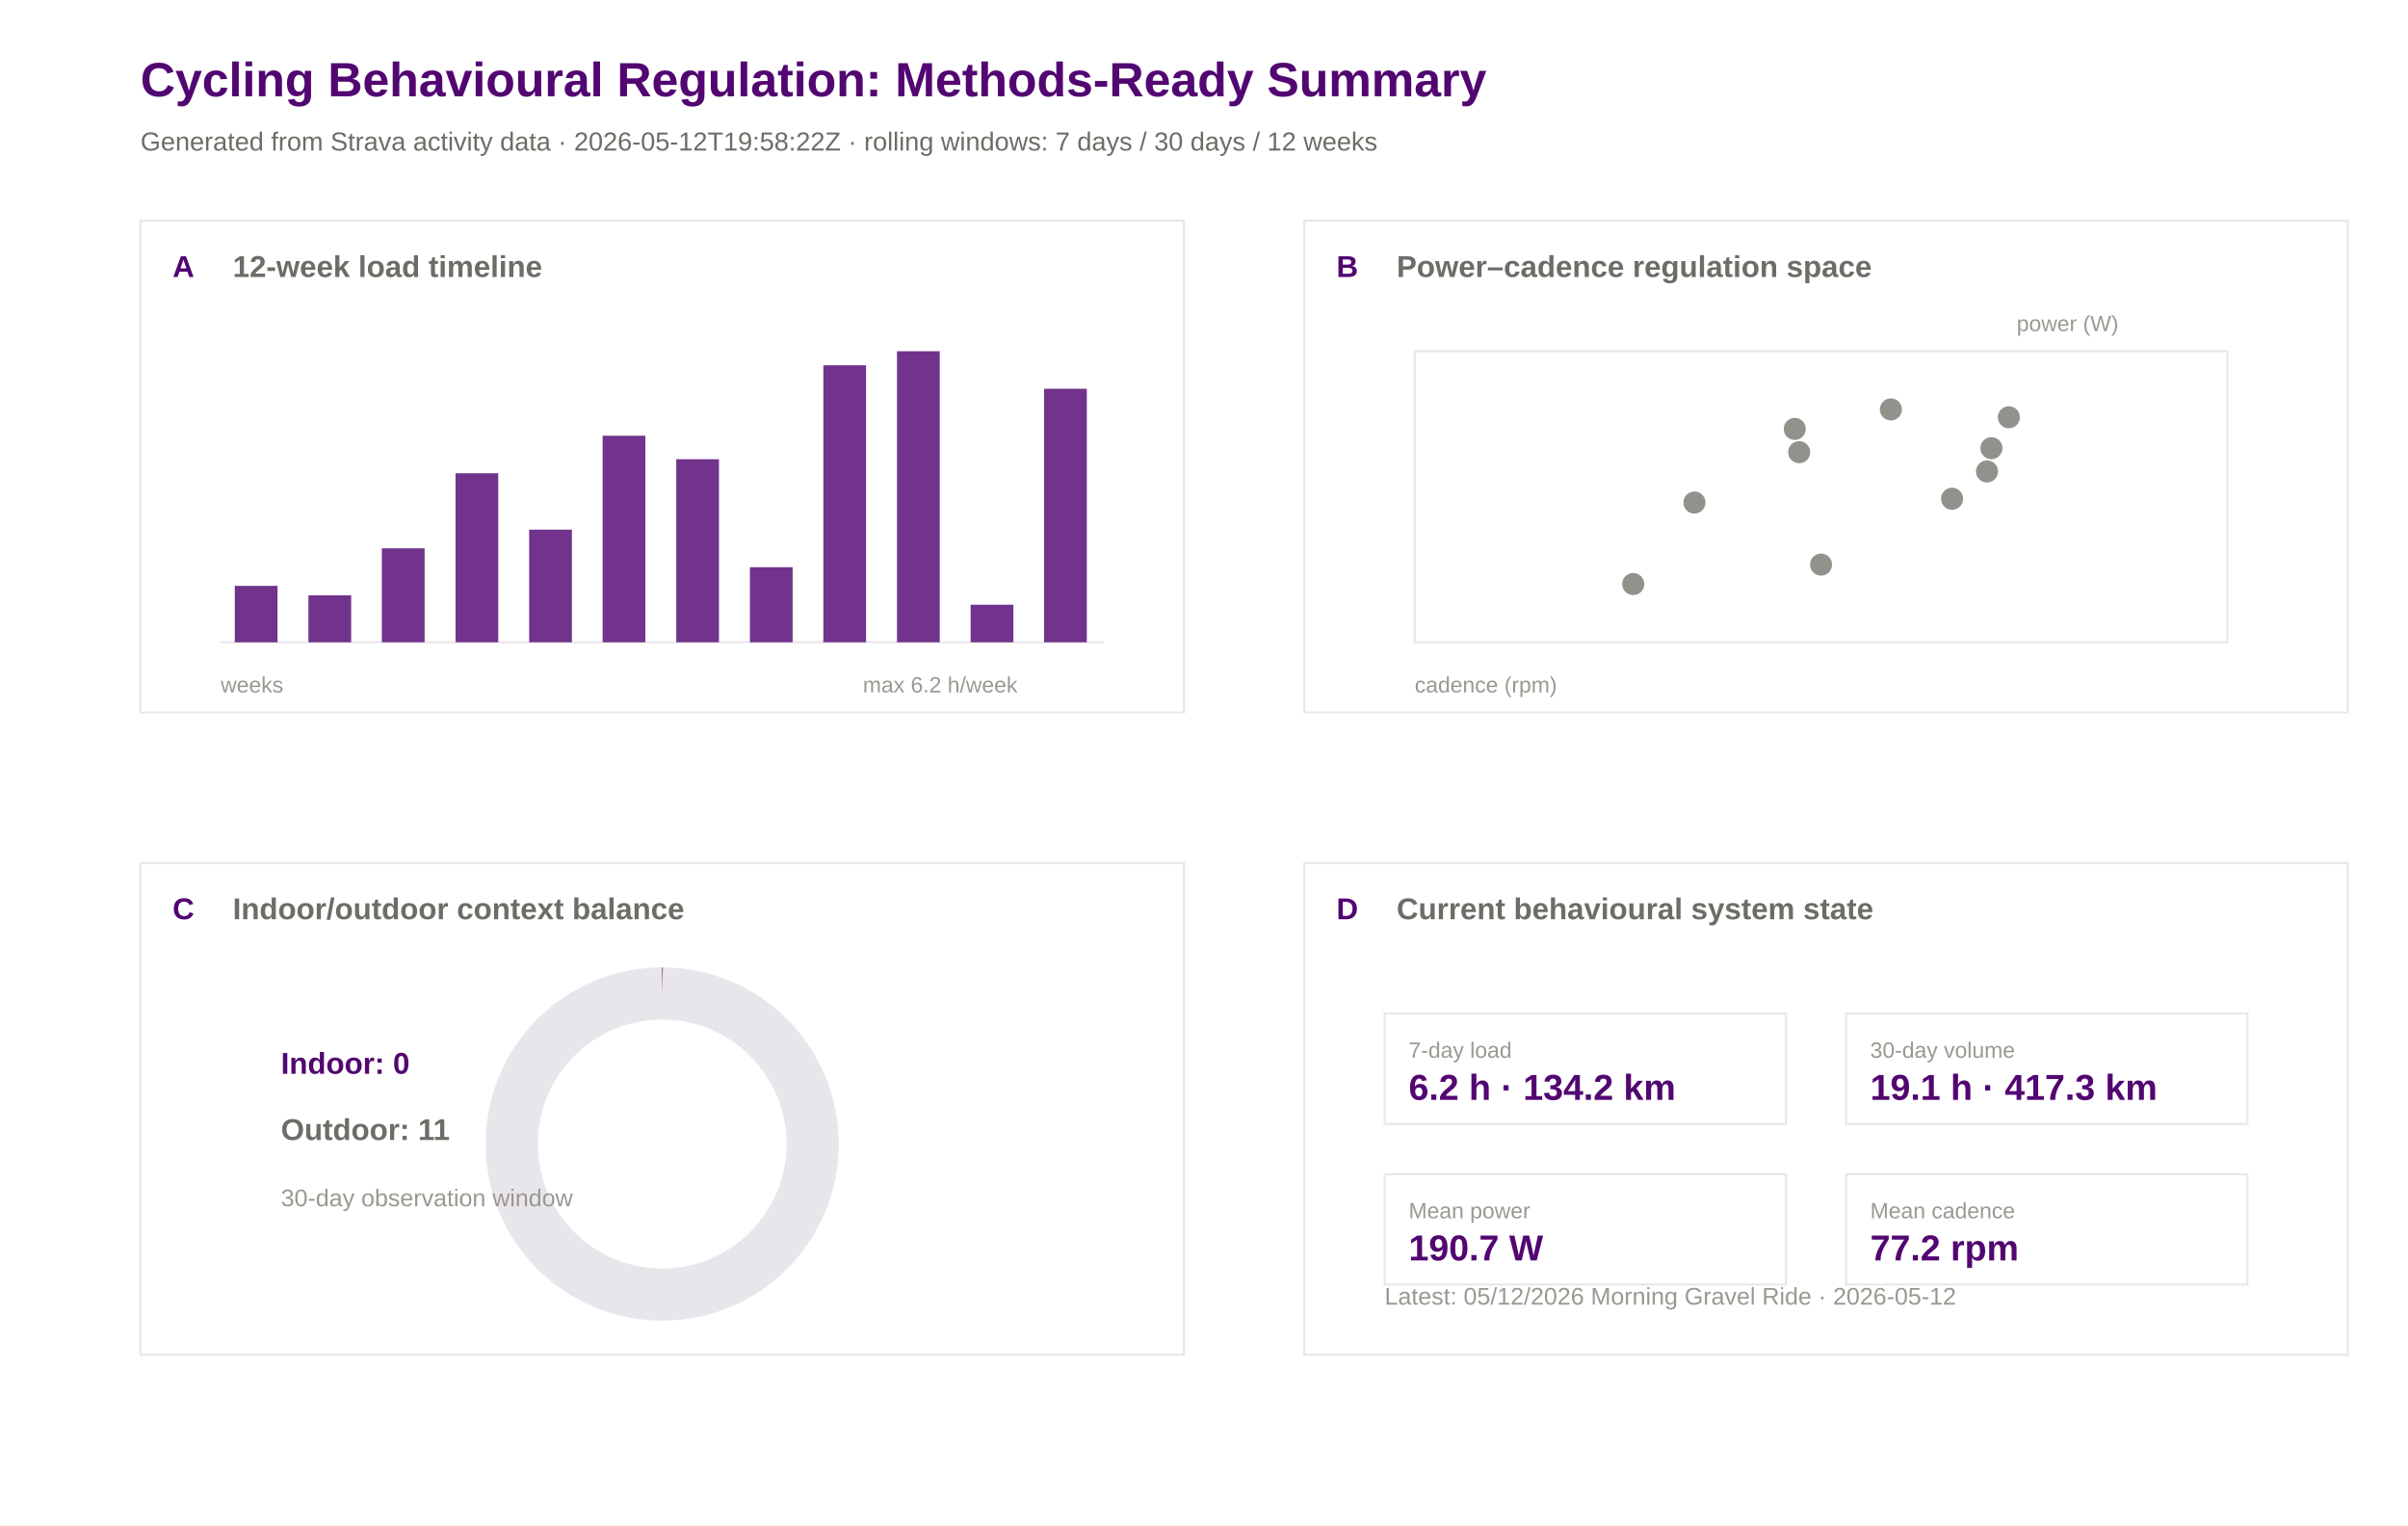
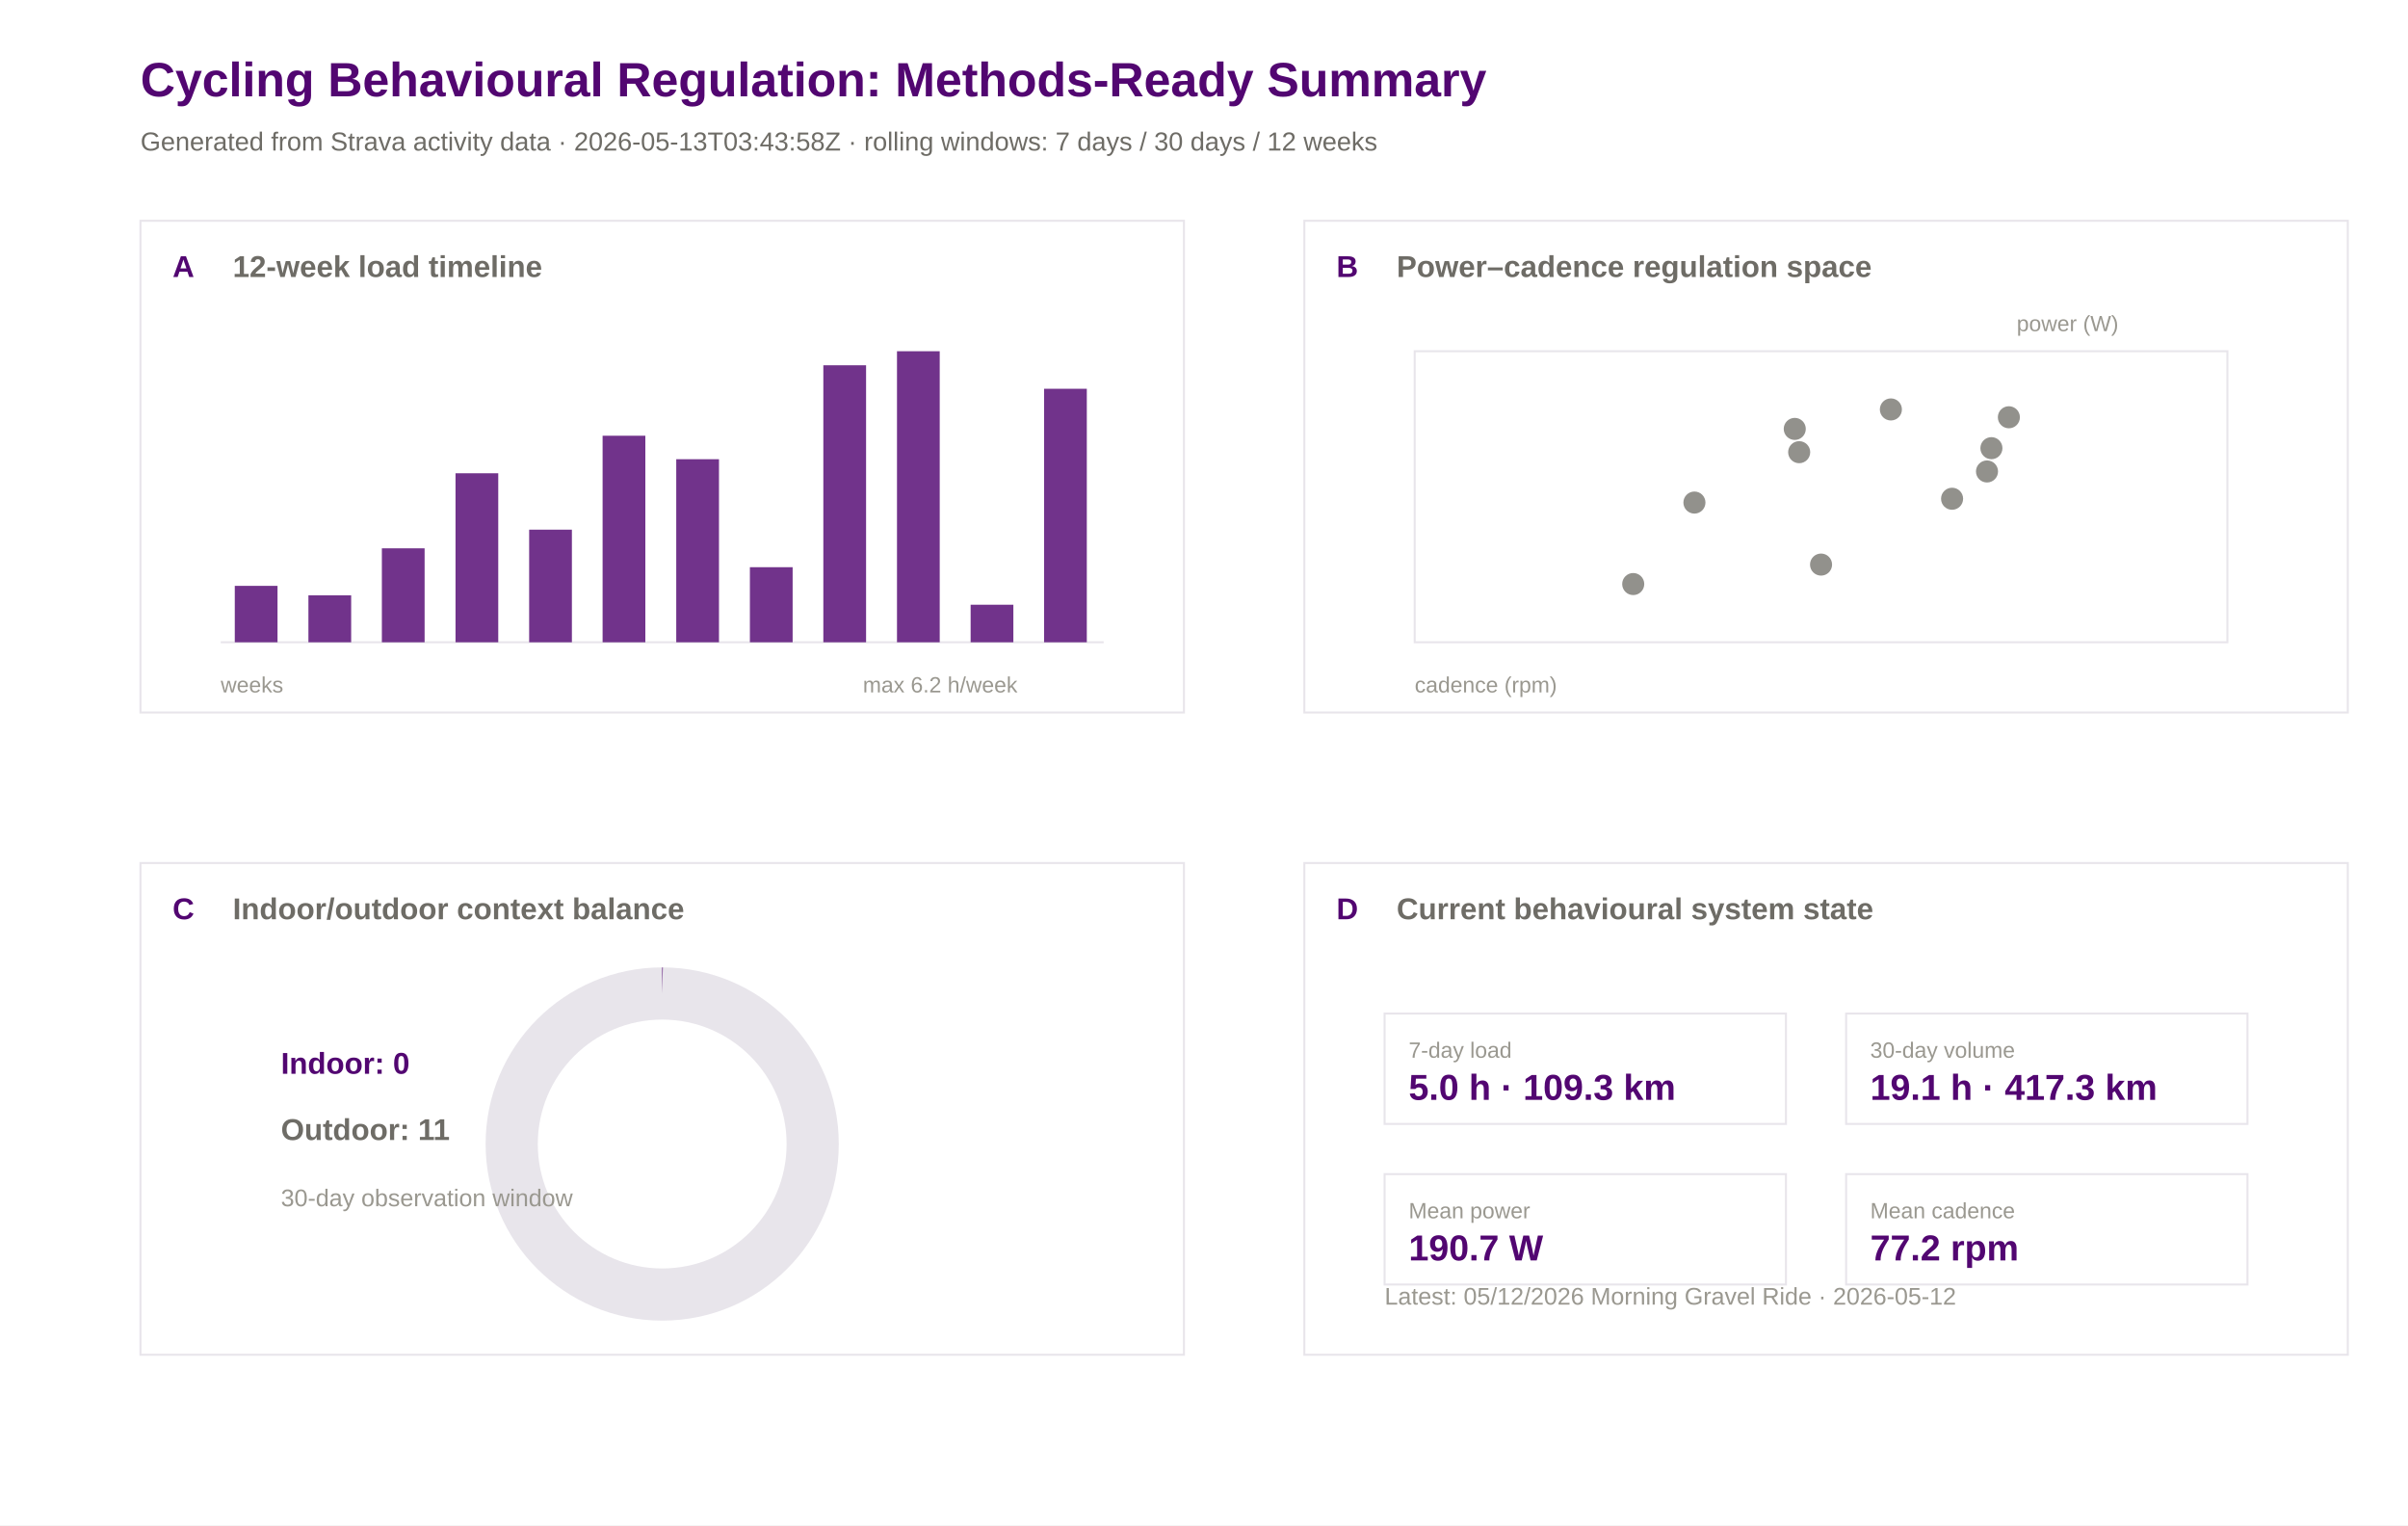
<svg xmlns="http://www.w3.org/2000/svg" width="1200" height="760" viewBox="0 0 1200 760">
  <rect width="100%" height="100%" fill="#ffffff" />
  <text x="70.0" y="48.0" font-family="Arial" font-size="24" font-weight="600" fill="#520671">Cycling Behavioural Regulation: Methods-Ready Summary</text>
-   <text x="70.0" y="75.0" font-family="Arial" font-size="13" font-weight="400" fill="#6e6c66">Generated from Strava activity data · 2026-05-12T19:58:22Z · rolling windows: 7 days / 30 days / 12 weeks</text>
+   <text x="70.0" y="75.0" font-family="Arial" font-size="13" font-weight="400" fill="#6e6c66">Generated from Strava activity data · 2026-05-13T03:43:58Z · rolling windows: 7 days / 30 days / 12 weeks</text>
  <rect x="70" y="110" width="520" height="245" fill="#ffffff" stroke="#e8e5eb" stroke-width="1" />
  <text x="86.0" y="138.0" font-family="Arial" font-size="15" font-weight="600" fill="#520671">A</text>
  <text x="116.0" y="138.0" font-family="Arial" font-size="15" font-weight="600" fill="#6e6c66">12-week load timeline</text>
  <rect x="650" y="110" width="520" height="245" fill="#ffffff" stroke="#e8e5eb" stroke-width="1" />
  <text x="666.0" y="138.0" font-family="Arial" font-size="15" font-weight="600" fill="#520671">B</text>
  <text x="696.0" y="138.0" font-family="Arial" font-size="15" font-weight="600" fill="#6e6c66">Power–cadence regulation space</text>
  <rect x="70" y="430" width="520" height="245" fill="#ffffff" stroke="#e8e5eb" stroke-width="1" />
  <text x="86.0" y="458.0" font-family="Arial" font-size="15" font-weight="600" fill="#520671">C</text>
  <text x="116.0" y="458.0" font-family="Arial" font-size="15" font-weight="600" fill="#6e6c66">Indoor/outdoor context balance</text>
  <rect x="650" y="430" width="520" height="245" fill="#ffffff" stroke="#e8e5eb" stroke-width="1" />
  <text x="666.0" y="458.0" font-family="Arial" font-size="15" font-weight="600" fill="#520671">D</text>
  <text x="696.0" y="458.0" font-family="Arial" font-size="15" font-weight="600" fill="#6e6c66">Current behavioural system state</text>
  <line x1="110" y1="320" x2="550" y2="320" stroke="#e8e5eb" />
  <rect x="117.0" y="291.9" width="21.3" height="28.1" fill="#520671" opacity="0.82" />
  <rect x="153.7" y="296.6" width="21.3" height="23.4" fill="#520671" opacity="0.82" />
  <rect x="190.3" y="273.2" width="21.3" height="46.8" fill="#520671" opacity="0.82" />
  <rect x="227.0" y="235.8" width="21.3" height="84.2" fill="#520671" opacity="0.82" />
  <rect x="263.7" y="263.9" width="21.3" height="56.1" fill="#520671" opacity="0.82" />
  <rect x="300.3" y="217.1" width="21.3" height="102.9" fill="#520671" opacity="0.82" />
  <rect x="337.0" y="228.8" width="21.3" height="91.2" fill="#520671" opacity="0.82" />
  <rect x="373.7" y="282.6" width="21.3" height="37.4" fill="#520671" opacity="0.82" />
  <rect x="410.3" y="182.0" width="21.3" height="138.0" fill="#520671" opacity="0.82" />
  <rect x="447.0" y="175.0" width="21.3" height="145.0" fill="#520671" opacity="0.82" />
  <rect x="483.7" y="301.3" width="21.3" height="18.7" fill="#520671" opacity="0.82" />
  <rect x="520.3" y="193.7" width="21.3" height="126.3" fill="#520671" opacity="0.82" />
  <text x="110.0" y="345.0" font-family="Arial" font-size="11" font-weight="400" fill="#9a9890">weeks</text>
  <text x="430.0" y="345.0" font-family="Arial" font-size="11" font-weight="400" fill="#9a9890">max 6.2 h/week</text>
  <rect x="705" y="175" width="405" height="145" fill="#ffffff" stroke="#e8e5eb" />
  <circle cx="992.4" cy="223.3" r="5.5" fill="#6e6c66" opacity="0.75" />
  <circle cx="1001.1" cy="207.9" r="5.5" fill="#6e6c66" opacity="0.75" />
  <circle cx="813.9" cy="291.0" r="5.5" fill="#6e6c66" opacity="0.75" />
  <circle cx="990.2" cy="234.9" r="5.5" fill="#6e6c66" opacity="0.75" />
  <circle cx="896.6" cy="225.3" r="5.5" fill="#6e6c66" opacity="0.75" />
  <circle cx="942.3" cy="204.0" r="5.5" fill="#6e6c66" opacity="0.75" />
  <circle cx="894.4" cy="213.7" r="5.5" fill="#6e6c66" opacity="0.75" />
  <circle cx="972.8" cy="248.5" r="5.5" fill="#6e6c66" opacity="0.75" />
  <circle cx="844.4" cy="250.4" r="5.5" fill="#6e6c66" opacity="0.75" />
  <circle cx="907.5" cy="281.3" r="5.5" fill="#6e6c66" opacity="0.75" />
  <text x="705.0" y="345.0" font-family="Arial" font-size="11" font-weight="400" fill="#9a9890">cadence (rpm)</text>
  <text x="1005.0" y="165.0" font-family="Arial" font-size="11" font-weight="400" fill="#9a9890">power (W)</text>
  <circle cx="330" cy="570" r="75" fill="none" stroke="#e8e5eb" stroke-width="26" />
  <circle cx="330" cy="570" r="75" fill="none" stroke="#520671" stroke-width="26" stroke-dasharray="0.0 471.2" transform="rotate(-90 330 570)" />
  <text x="140.0" y="535.0" font-family="Arial" font-size="15" font-weight="600" fill="#520671">Indoor: 0</text>
  <text x="140.0" y="568.0" font-family="Arial" font-size="15" font-weight="600" fill="#6e6c66">Outdoor: 11</text>
  <text x="140.0" y="601.0" font-family="Arial" font-size="12" font-weight="400" fill="#9a9890">30-day observation window</text>
  <rect x="690" y="505" width="200" height="55" fill="#ffffff" stroke="#e8e5eb" />
  <text x="702.0" y="527.0" font-family="Arial" font-size="11" font-weight="500" fill="#9a9890">7-day load</text>
-   <text x="702.0" y="548.0" font-family="Arial" font-size="18" font-weight="600" fill="#520671">6.2 h · 134.2 km</text>
+   <text x="702.0" y="548.0" font-family="Arial" font-size="18" font-weight="600" fill="#520671">5.0 h · 109.3 km</text>
  <rect x="920" y="505" width="200" height="55" fill="#ffffff" stroke="#e8e5eb" />
  <text x="932.0" y="527.0" font-family="Arial" font-size="11" font-weight="500" fill="#9a9890">30-day volume</text>
  <text x="932.0" y="548.0" font-family="Arial" font-size="18" font-weight="600" fill="#520671">19.1 h · 417.3 km</text>
  <rect x="690" y="585" width="200" height="55" fill="#ffffff" stroke="#e8e5eb" />
  <text x="702.0" y="607.0" font-family="Arial" font-size="11" font-weight="500" fill="#9a9890">Mean power</text>
  <text x="702.0" y="628.0" font-family="Arial" font-size="18" font-weight="600" fill="#520671">190.7 W</text>
  <rect x="920" y="585" width="200" height="55" fill="#ffffff" stroke="#e8e5eb" />
  <text x="932.0" y="607.0" font-family="Arial" font-size="11" font-weight="500" fill="#9a9890">Mean cadence</text>
  <text x="932.0" y="628.0" font-family="Arial" font-size="18" font-weight="600" fill="#520671">77.2 rpm</text>
  <text x="690.0" y="650.0" font-family="Arial" font-size="12" font-weight="400" fill="#9a9890">Latest: 05/12/2026 Morning Gravel Ride · 2026-05-12</text>
</svg>
